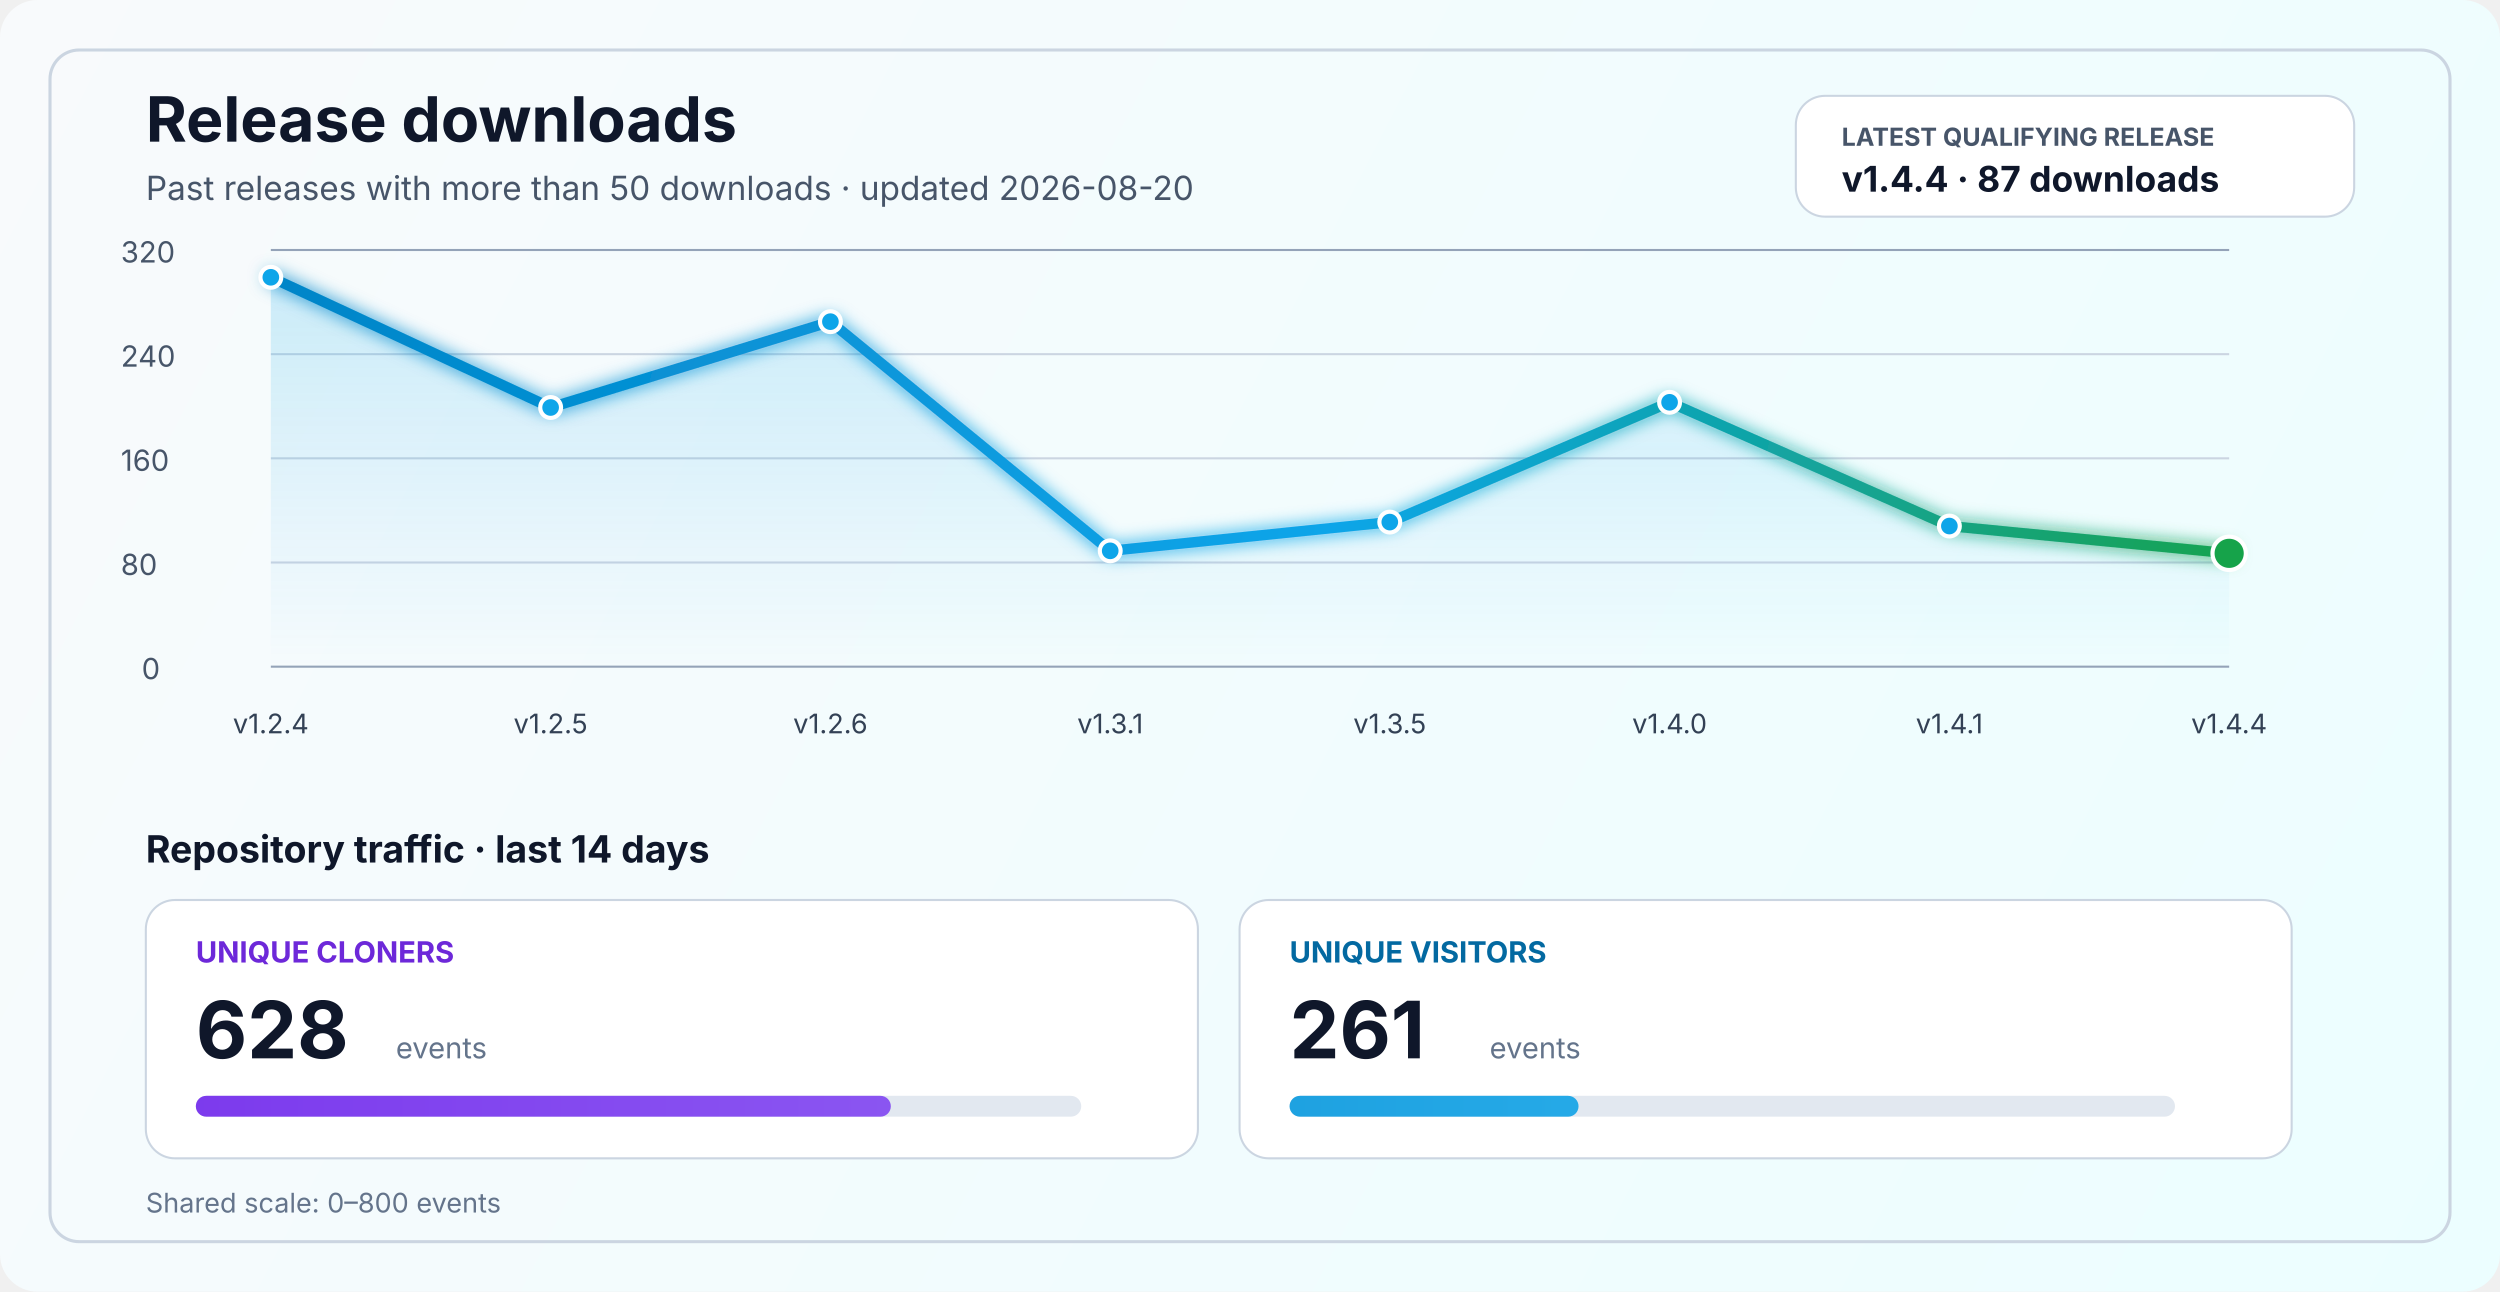
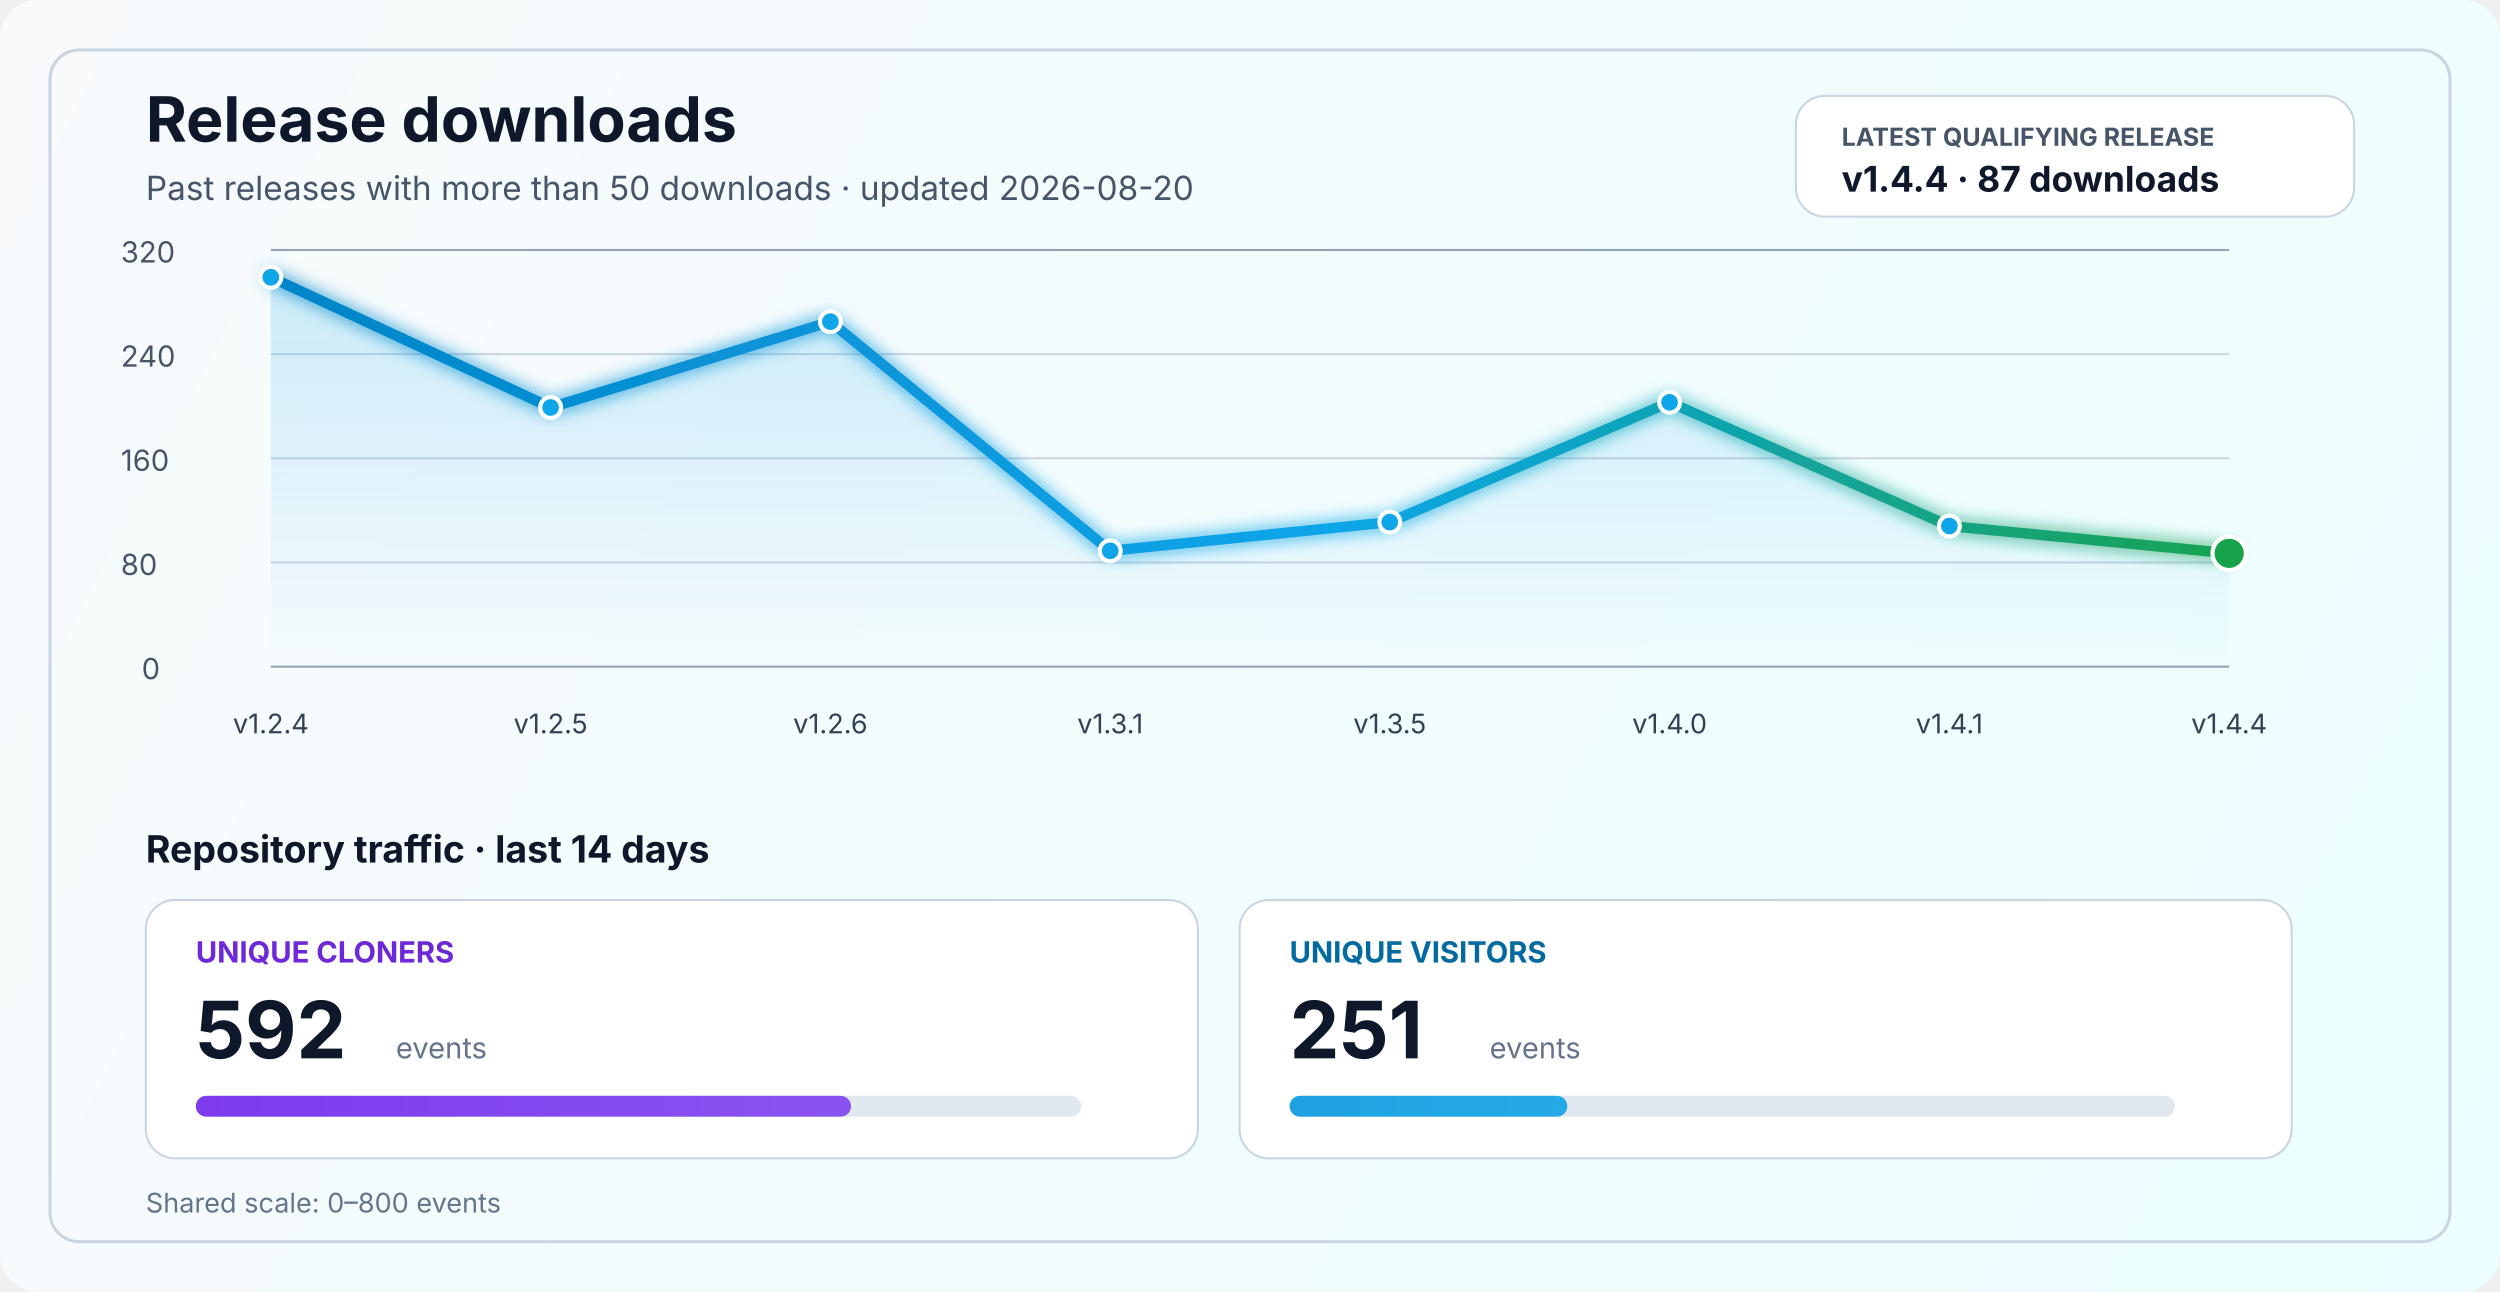
<svg xmlns="http://www.w3.org/2000/svg" width="1200" height="620" viewBox="0 0 1200 620" fill="none" role="img" aria-labelledby="title desc">
  <defs>
    <linearGradient id="bg" x1="0" y1="0" x2="1200" y2="620" gradientUnits="userSpaceOnUse">
      <stop stop-color="#F8FAFC" />
      <stop offset="1" stop-color="#ECFEFF" />
    </linearGradient>
    <linearGradient id="line" x1="130" y1="86" x2="1070" y2="340" gradientUnits="userSpaceOnUse">
      <stop stop-color="#0284C7" />
      <stop offset="0.55" stop-color="#0EA5E9" />
      <stop offset="1" stop-color="#16A34A" />
    </linearGradient>
    <linearGradient id="area" x1="0" y1="120" x2="0" y2="320" gradientUnits="userSpaceOnUse">
      <stop stop-color="#0EA5E9" stop-opacity="0.20" />
      <stop offset="1" stop-color="#0EA5E9" stop-opacity="0" />
    </linearGradient>
    <linearGradient id="cloneFill" x1="86" y1="450" x2="1110" y2="450" gradientUnits="userSpaceOnUse">
      <stop stop-color="#7C3AED" />
      <stop offset="1" stop-color="#A78BFA" />
    </linearGradient>
    <linearGradient id="viewFill" x1="86" y1="482" x2="1110" y2="482" gradientUnits="userSpaceOnUse">
      <stop stop-color="#0284C7" />
      <stop offset="1" stop-color="#38BDF8" />
    </linearGradient>
    <filter id="glow" x="-50%" y="-50%" width="200%" height="200%">
      <feGaussianBlur stdDeviation="4" result="blur" />
      <feMerge>
        <feMergeNode in="blur" />
        <feMergeNode in="SourceGraphic" />
      </feMerge>
    </filter>
  </defs>
  <rect width="1200" height="620" rx="18" fill="url(#bg)" />
  <rect x="24" y="24" width="1152" height="572" rx="14" stroke="#CBD5E1" stroke-width="1.5" />
  <text x="70" y="68" fill="#0F172A" font-size="30" font-family="SF Pro Display, -apple-system, BlinkMacSystemFont, Segoe UI, sans-serif" font-weight="700">Release downloads</text>
  <text x="70" y="96" fill="#475569" font-size="16" font-family="SF Pro Text, -apple-system, BlinkMacSystemFont, Segoe UI, sans-serif">Past releases with more than 50 downloads · updated 2026-08-20</text>
  <rect x="862" y="46" width="268" height="58" rx="14" fill="#FFFFFF" stroke="#CBD5E1" stroke-width="1" />
  <text x="884" y="70" fill="#475569" font-size="12" font-family="SF Pro Text, -apple-system, BlinkMacSystemFont, Segoe UI, sans-serif" font-weight="700">LATEST QUALIFYING RELEASE</text>
  <text x="884" y="92" fill="#0F172A" font-size="17" font-family="SF Pro Text, -apple-system, BlinkMacSystemFont, Segoe UI, sans-serif" font-weight="700">v1.4.4 · 87 downloads</text>
  <line x1="130" y1="320.0" x2="1070" y2="320.0" stroke="#94A3B8" stroke-width="1" />
  <line x1="130" y1="270.0" x2="1070" y2="270.0" stroke="#CBD5E1" stroke-width="1" />
  <line x1="130" y1="220.0" x2="1070" y2="220.0" stroke="#CBD5E1" stroke-width="1" />
  <line x1="130" y1="170.0" x2="1070" y2="170.0" stroke="#CBD5E1" stroke-width="1" />
  <line x1="130" y1="120.0" x2="1070" y2="120.0" stroke="#94A3B8" stroke-width="1" />
  <text x="68" y="326.0" fill="#475569" font-size="14" font-family="SF Pro Text, -apple-system, BlinkMacSystemFont, Segoe UI, sans-serif">0</text>
  <text x="58" y="276.0" fill="#475569" font-size="14" font-family="SF Pro Text, -apple-system, BlinkMacSystemFont, Segoe UI, sans-serif">80</text>
  <text x="58" y="226.0" fill="#475569" font-size="14" font-family="SF Pro Text, -apple-system, BlinkMacSystemFont, Segoe UI, sans-serif">160</text>
  <text x="58" y="176.0" fill="#475569" font-size="14" font-family="SF Pro Text, -apple-system, BlinkMacSystemFont, Segoe UI, sans-serif">240</text>
  <text x="58" y="126.0" fill="#475569" font-size="14" font-family="SF Pro Text, -apple-system, BlinkMacSystemFont, Segoe UI, sans-serif">320</text>
  <path d="M 130.0 133.1 L 264.3 195.6 L 398.6 154.4 L 532.9 264.4 L 667.1 250.6 L 801.4 193.1 L 935.7 252.5 L 1070.0 265.6 L 1070 320 L 130 320 Z" fill="url(#area)" />
  <polyline points="130.0,133.1 264.3,195.6 398.6,154.4 532.9,264.4 667.1,250.6 801.4,193.1 935.7,252.5 1070.0,265.6" fill="none" stroke="url(#line)" stroke-width="5" stroke-linecap="round" stroke-linejoin="round" filter="url(#glow)" />
  <circle cx="130.0" cy="133.1" r="5" fill="#0EA5E9" stroke="#FFFFFF" stroke-width="2" />
  <circle cx="264.3" cy="195.6" r="5" fill="#0EA5E9" stroke="#FFFFFF" stroke-width="2" />
  <circle cx="398.6" cy="154.4" r="5" fill="#0EA5E9" stroke="#FFFFFF" stroke-width="2" />
  <circle cx="532.9" cy="264.4" r="5" fill="#0EA5E9" stroke="#FFFFFF" stroke-width="2" />
  <circle cx="667.1" cy="250.6" r="5" fill="#0EA5E9" stroke="#FFFFFF" stroke-width="2" />
  <circle cx="801.4" cy="193.1" r="5" fill="#0EA5E9" stroke="#FFFFFF" stroke-width="2" />
  <circle cx="935.7" cy="252.5" r="5" fill="#0EA5E9" stroke="#FFFFFF" stroke-width="2" />
  <circle cx="1070.0" cy="265.6" r="8" fill="#16A34A" stroke="#FFFFFF" stroke-width="2" />
  <text x="130.0" y="352" text-anchor="middle" fill="#334155" font-size="13" font-family="SF Pro Text, -apple-system, BlinkMacSystemFont, Segoe UI, sans-serif">v1.2.4</text>
  <text x="264.3" y="352" text-anchor="middle" fill="#334155" font-size="13" font-family="SF Pro Text, -apple-system, BlinkMacSystemFont, Segoe UI, sans-serif">v1.2.5</text>
  <text x="398.6" y="352" text-anchor="middle" fill="#334155" font-size="13" font-family="SF Pro Text, -apple-system, BlinkMacSystemFont, Segoe UI, sans-serif">v1.2.6</text>
  <text x="532.9" y="352" text-anchor="middle" fill="#334155" font-size="13" font-family="SF Pro Text, -apple-system, BlinkMacSystemFont, Segoe UI, sans-serif">v1.3.1</text>
  <text x="667.1" y="352" text-anchor="middle" fill="#334155" font-size="13" font-family="SF Pro Text, -apple-system, BlinkMacSystemFont, Segoe UI, sans-serif">v1.3.5</text>
  <text x="801.4" y="352" text-anchor="middle" fill="#334155" font-size="13" font-family="SF Pro Text, -apple-system, BlinkMacSystemFont, Segoe UI, sans-serif">v1.4.0</text>
  <text x="935.7" y="352" text-anchor="middle" fill="#334155" font-size="13" font-family="SF Pro Text, -apple-system, BlinkMacSystemFont, Segoe UI, sans-serif">v1.4.1</text>
  <text x="1070.0" y="352" text-anchor="middle" fill="#334155" font-size="13" font-family="SF Pro Text, -apple-system, BlinkMacSystemFont, Segoe UI, sans-serif">v1.4.4</text>
  <text x="70" y="414" fill="#0F172A" font-size="18" font-family="SF Pro Text, -apple-system, BlinkMacSystemFont, Segoe UI, sans-serif" font-weight="700">Repository traffic · last 14 days</text>
  <rect x="70" y="432" width="505" height="124" rx="14" fill="#FFFFFF" stroke="#CBD5E1" stroke-width="1" />
  <text x="94" y="462" fill="#6D28D9" font-size="14" font-family="SF Pro Text, -apple-system, BlinkMacSystemFont, Segoe UI, sans-serif" font-weight="700">UNIQUE CLONERS</text>
-   <text x="94" y="508" fill="#0F172A" font-size="38" font-family="SF Pro Display, -apple-system, BlinkMacSystemFont, Segoe UI, sans-serif" font-weight="700">628</text>
+   <text x="94" y="508" fill="#0F172A" font-size="38" font-family="SF Pro Display, -apple-system, BlinkMacSystemFont, Segoe UI, sans-serif" font-weight="700">592</text>
  <text x="190" y="508" fill="#64748B" font-size="14" font-family="SF Pro Text, -apple-system, BlinkMacSystemFont, Segoe UI, sans-serif">events</text>
  <rect x="94" y="526" width="425" height="10" rx="5" fill="#E2E8F0" />
-   <rect x="94" y="526" width="333.6" height="10" rx="5" fill="url(#cloneFill)" />
+   <rect x="94" y="526" width="314.5" height="10" rx="5" fill="url(#cloneFill)" />
  <rect x="595" y="432" width="505" height="124" rx="14" fill="#FFFFFF" stroke="#CBD5E1" stroke-width="1" />
  <text x="619" y="462" fill="#0369A1" font-size="14" font-family="SF Pro Text, -apple-system, BlinkMacSystemFont, Segoe UI, sans-serif" font-weight="700">UNIQUE VISITORS</text>
-   <text x="619" y="508" fill="#0F172A" font-size="38" font-family="SF Pro Display, -apple-system, BlinkMacSystemFont, Segoe UI, sans-serif" font-weight="700">261</text>
+   <text x="619" y="508" fill="#0F172A" font-size="38" font-family="SF Pro Display, -apple-system, BlinkMacSystemFont, Segoe UI, sans-serif" font-weight="700">251</text>
  <text x="715" y="508" fill="#64748B" font-size="14" font-family="SF Pro Text, -apple-system, BlinkMacSystemFont, Segoe UI, sans-serif">events</text>
  <rect x="619" y="526" width="425" height="10" rx="5" fill="#E2E8F0" />
-   <rect x="619" y="526" width="138.7" height="10" rx="5" fill="url(#viewFill)" />
+   <rect x="619" y="526" width="133.3" height="10" rx="5" fill="url(#viewFill)" />
  <text x="70" y="582" fill="#64748B" font-size="13" font-family="SF Pro Text, -apple-system, BlinkMacSystemFont, Segoe UI, sans-serif">Shared scale: 0–800 events</text>
</svg>
